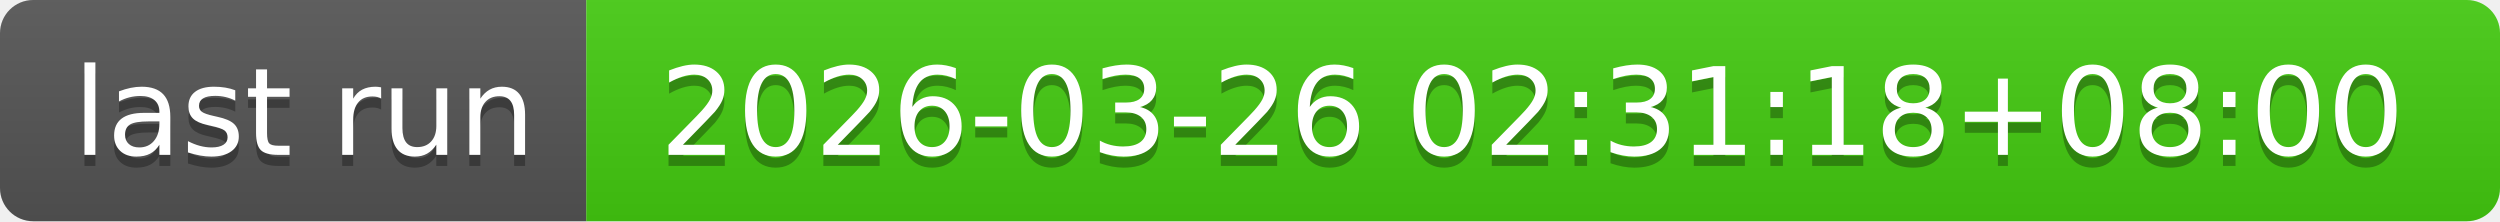
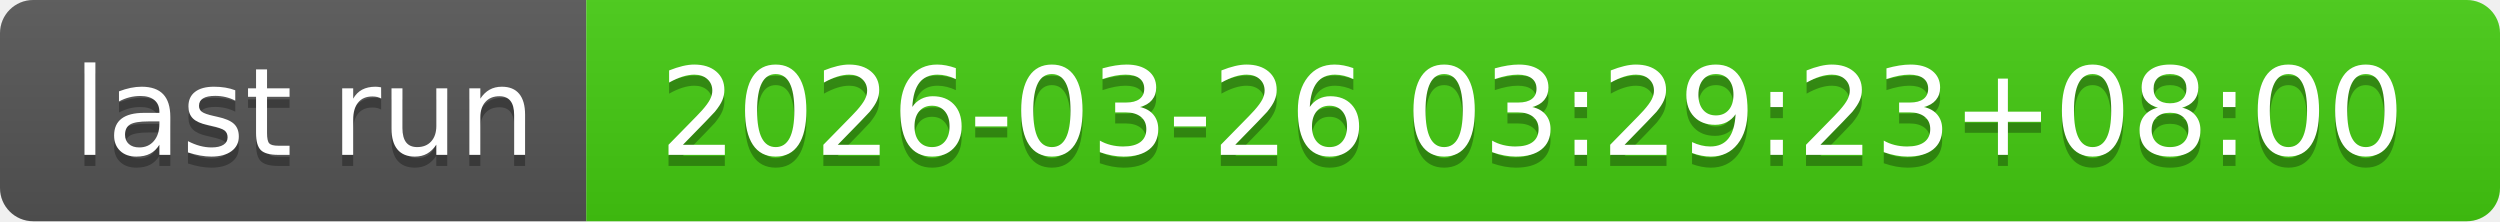
- <svg xmlns="http://www.w3.org/2000/svg" width="226" height="20" role="img" aria-label="last run: 2026-03-26 02:31:18+08:00">
+ <svg xmlns="http://www.w3.org/2000/svg" width="226" height="20" role="img" aria-label="last run: 2026-03-26 03:29:23+08:00">
  <linearGradient id="s" x2="0" y2="100%">
    <stop offset="0" stop-color="#bbb" stop-opacity=".1" />
    <stop offset="1" stop-opacity=".1" />
  </linearGradient>
  <clipPath id="r">
    <rect width="226" height="20" rx="3" fill="#fff" />
  </clipPath>
  <g clip-path="url(#r)">
    <rect width="53" height="20" fill="#555" />
    <rect x="53" width="173" height="20" fill="#4c1" />
    <rect width="226" height="20" fill="url(#s)" />
  </g>
  <g fill="#fff" text-anchor="middle" font-family="Verdana,Geneva,DejaVu Sans,sans-serif" text-rendering="geometricPrecision" font-size="110">
    <text aria-hidden="true" x="275" y="150" fill="#010101" fill-opacity=".3" transform="scale(.1)" textLength="430">last run</text>
    <text x="275" y="140" transform="scale(.1)" fill="#fff" textLength="430">last run</text>
-     <text aria-hidden="true" x="1385" y="150" fill="#010101" fill-opacity=".3" transform="scale(.1)" textLength="1630">2026-03-26 02:31:18+08:00</text>
-     <text x="1385" y="140" transform="scale(.1)" fill="#fff" textLength="1630">2026-03-26 02:31:18+08:00</text>
+     <text aria-hidden="true" x="1385" y="150" fill="#010101" fill-opacity=".3" transform="scale(.1)" textLength="1630">2026-03-26 03:29:23+08:00</text>
+     <text x="1385" y="140" transform="scale(.1)" fill="#fff" textLength="1630">2026-03-26 03:29:23+08:00</text>
  </g>
</svg>
